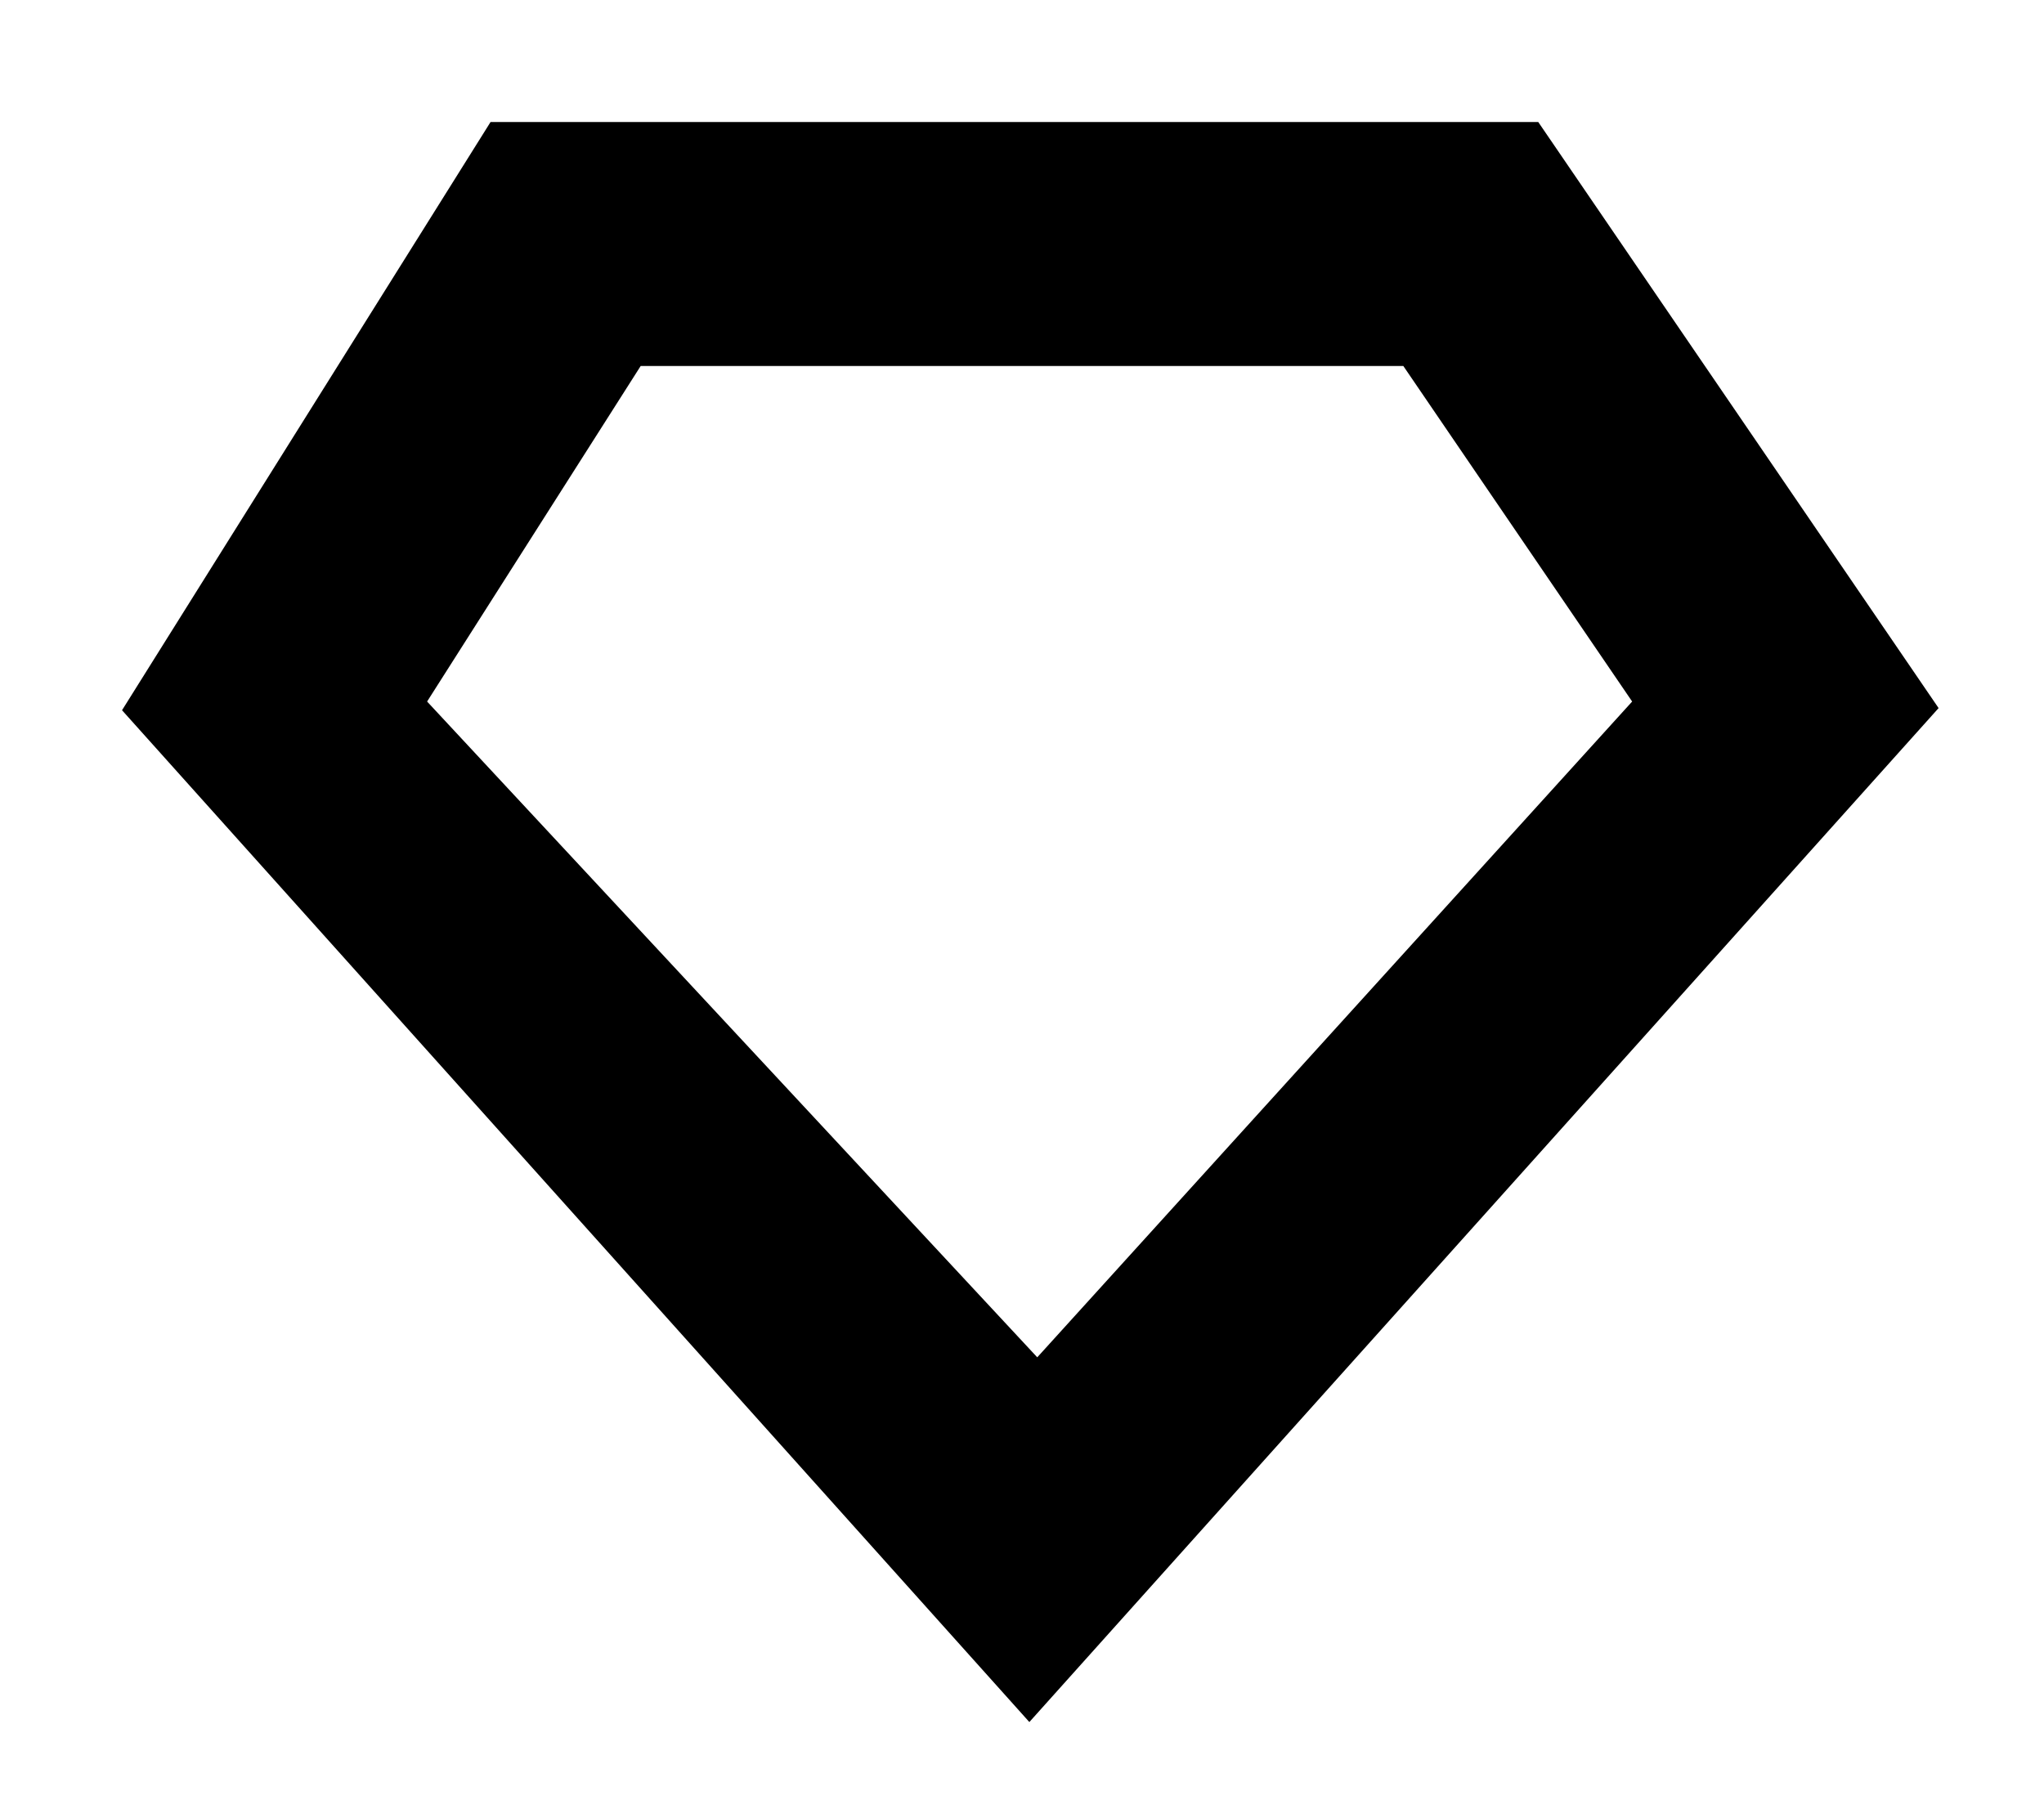
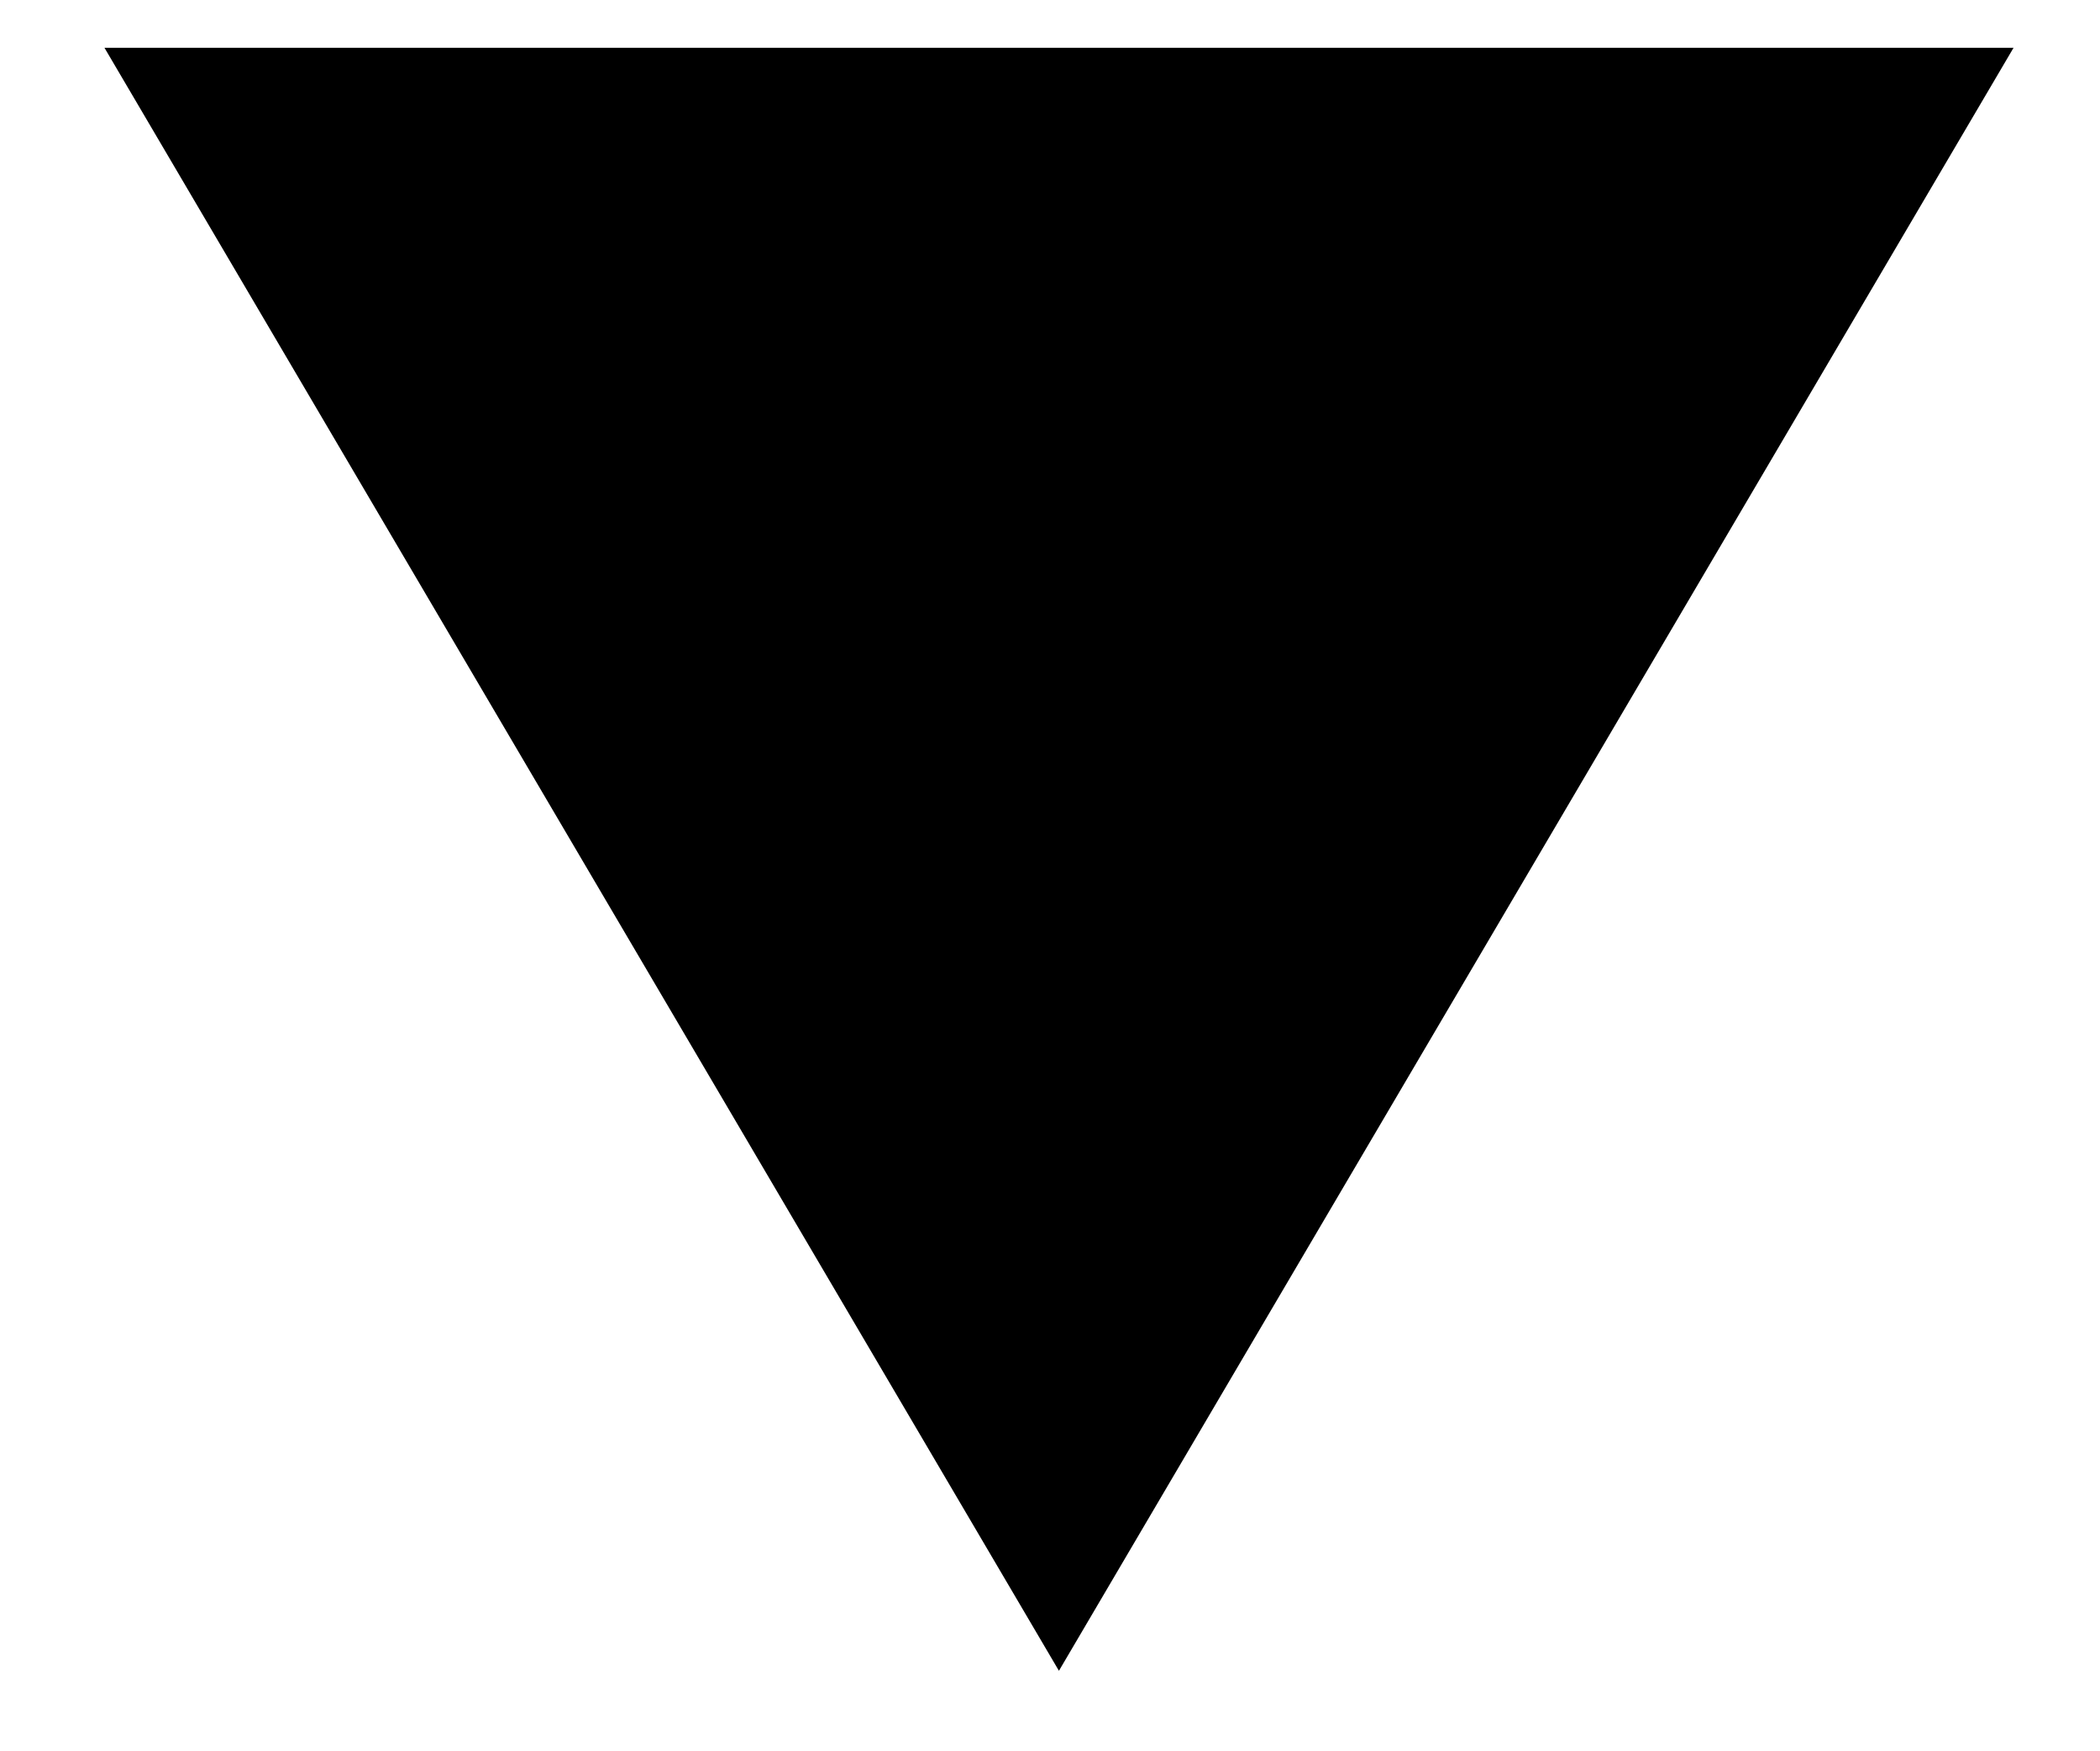
- <svg xmlns="http://www.w3.org/2000/svg" width="67px" height="59px" viewBox="0 0 67 59" version="1.1">
-   <defs />
-   <g id="Logos-3-(Picked)" stroke="none" stroke-width="1" fill="none" fill-rule="evenodd">
-     <g id="Lux-Logo---Diamond" fill="#000000">
-       <path d="M4,23.285 L33.741,56.458 L63.545,23.215 L50.422,4 L16.08,4 L4,23.285 Z M53.5,23 L34,44.5 L14,23 L21,12 L46,12 L53.5,23 Z" />
-     </g>
-   </g>
+ <svg xmlns="http://www.w3.org/2000/svg" width="12" height="10" viewBox="0 0 12 10" fill="none">
+   <path d="M0.597 0.273H11.506L6.051 9.545L0.597 0.273Z" fill="black" />
</svg>
